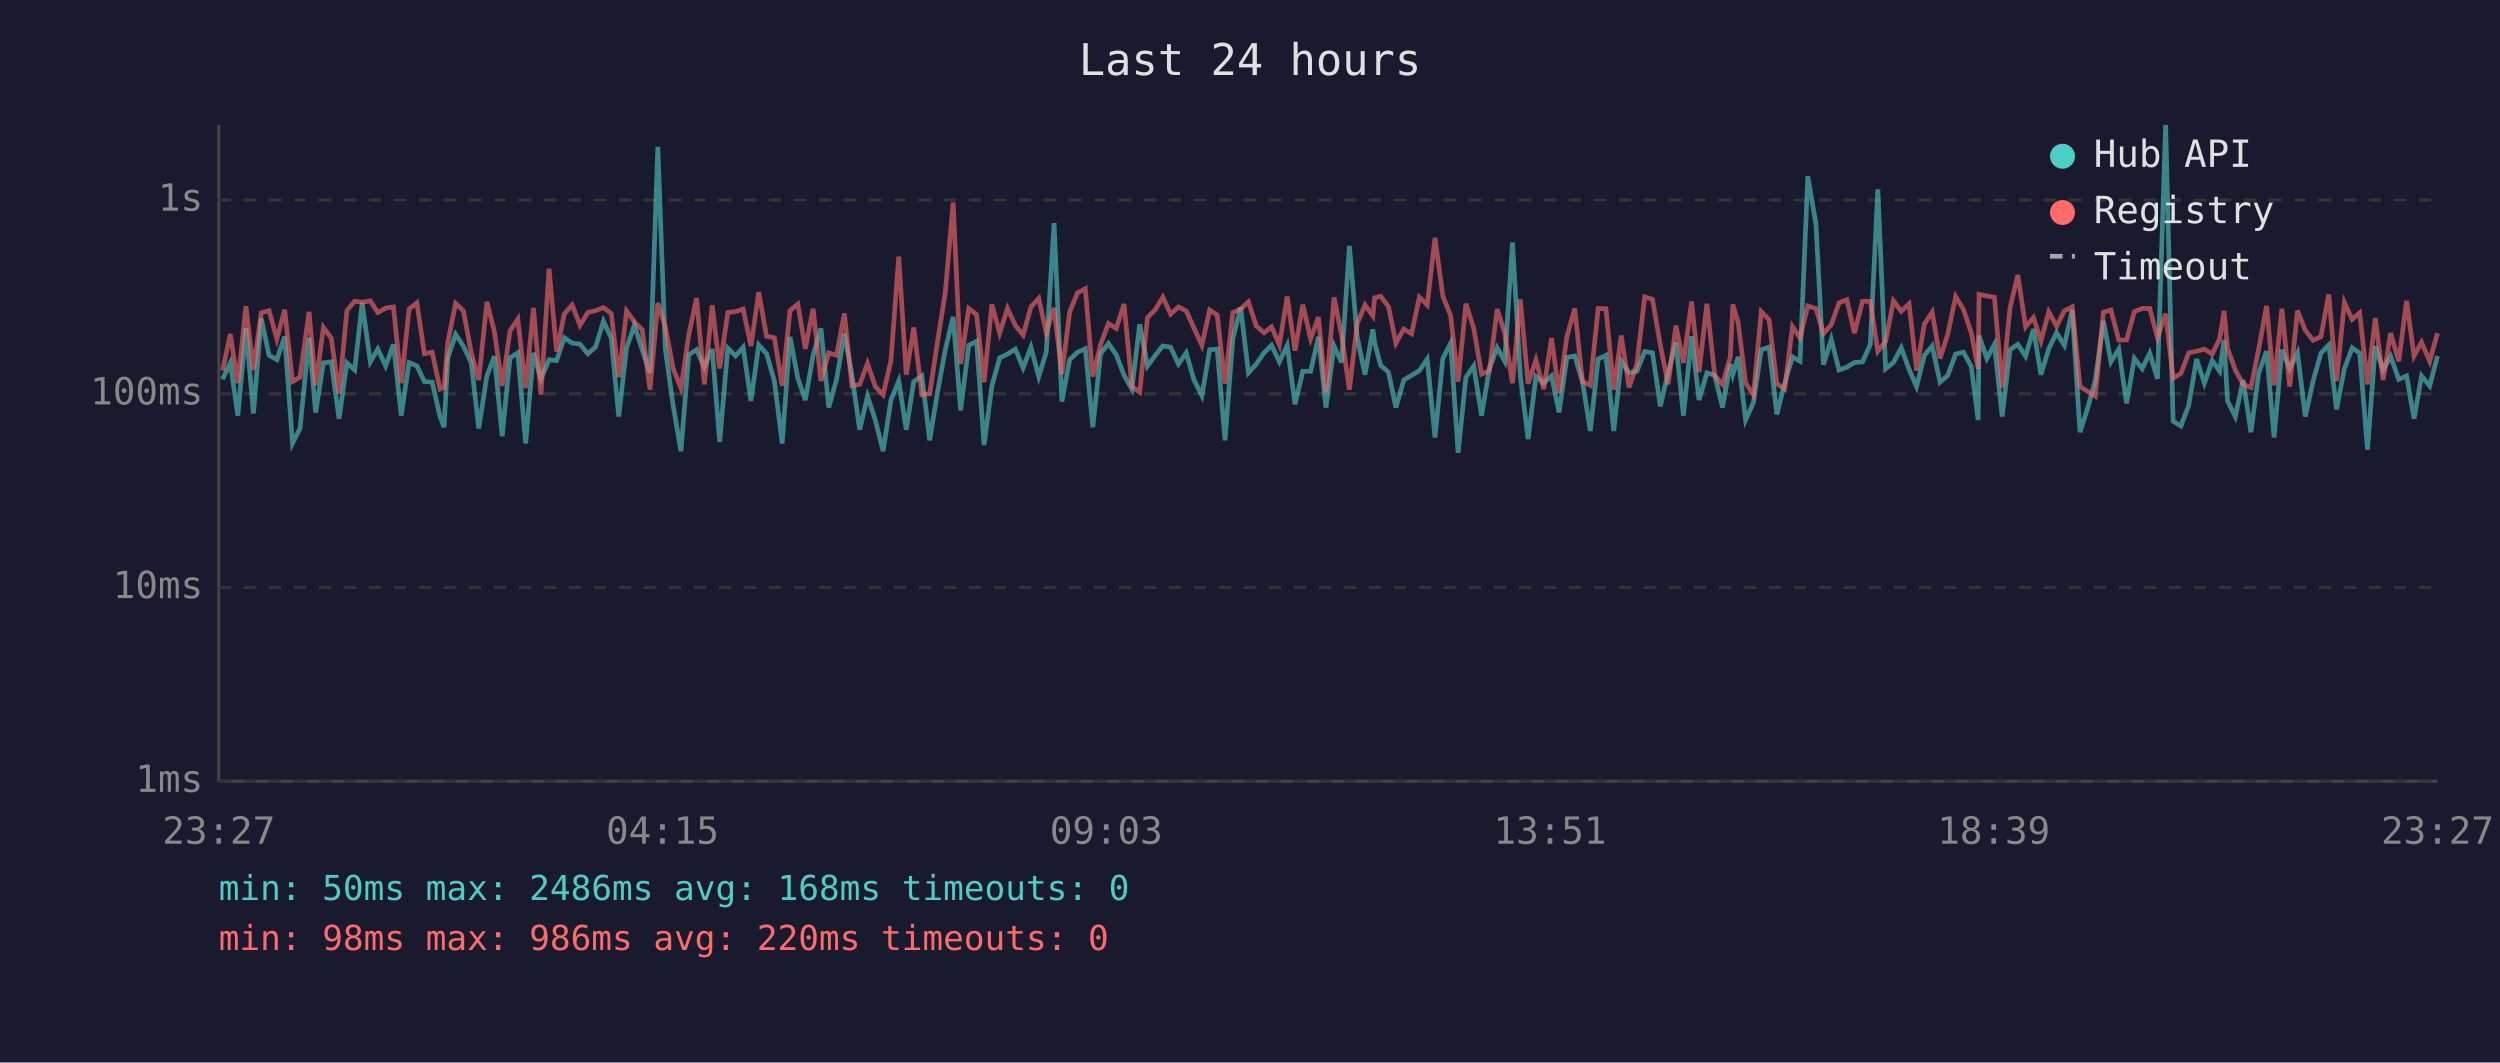
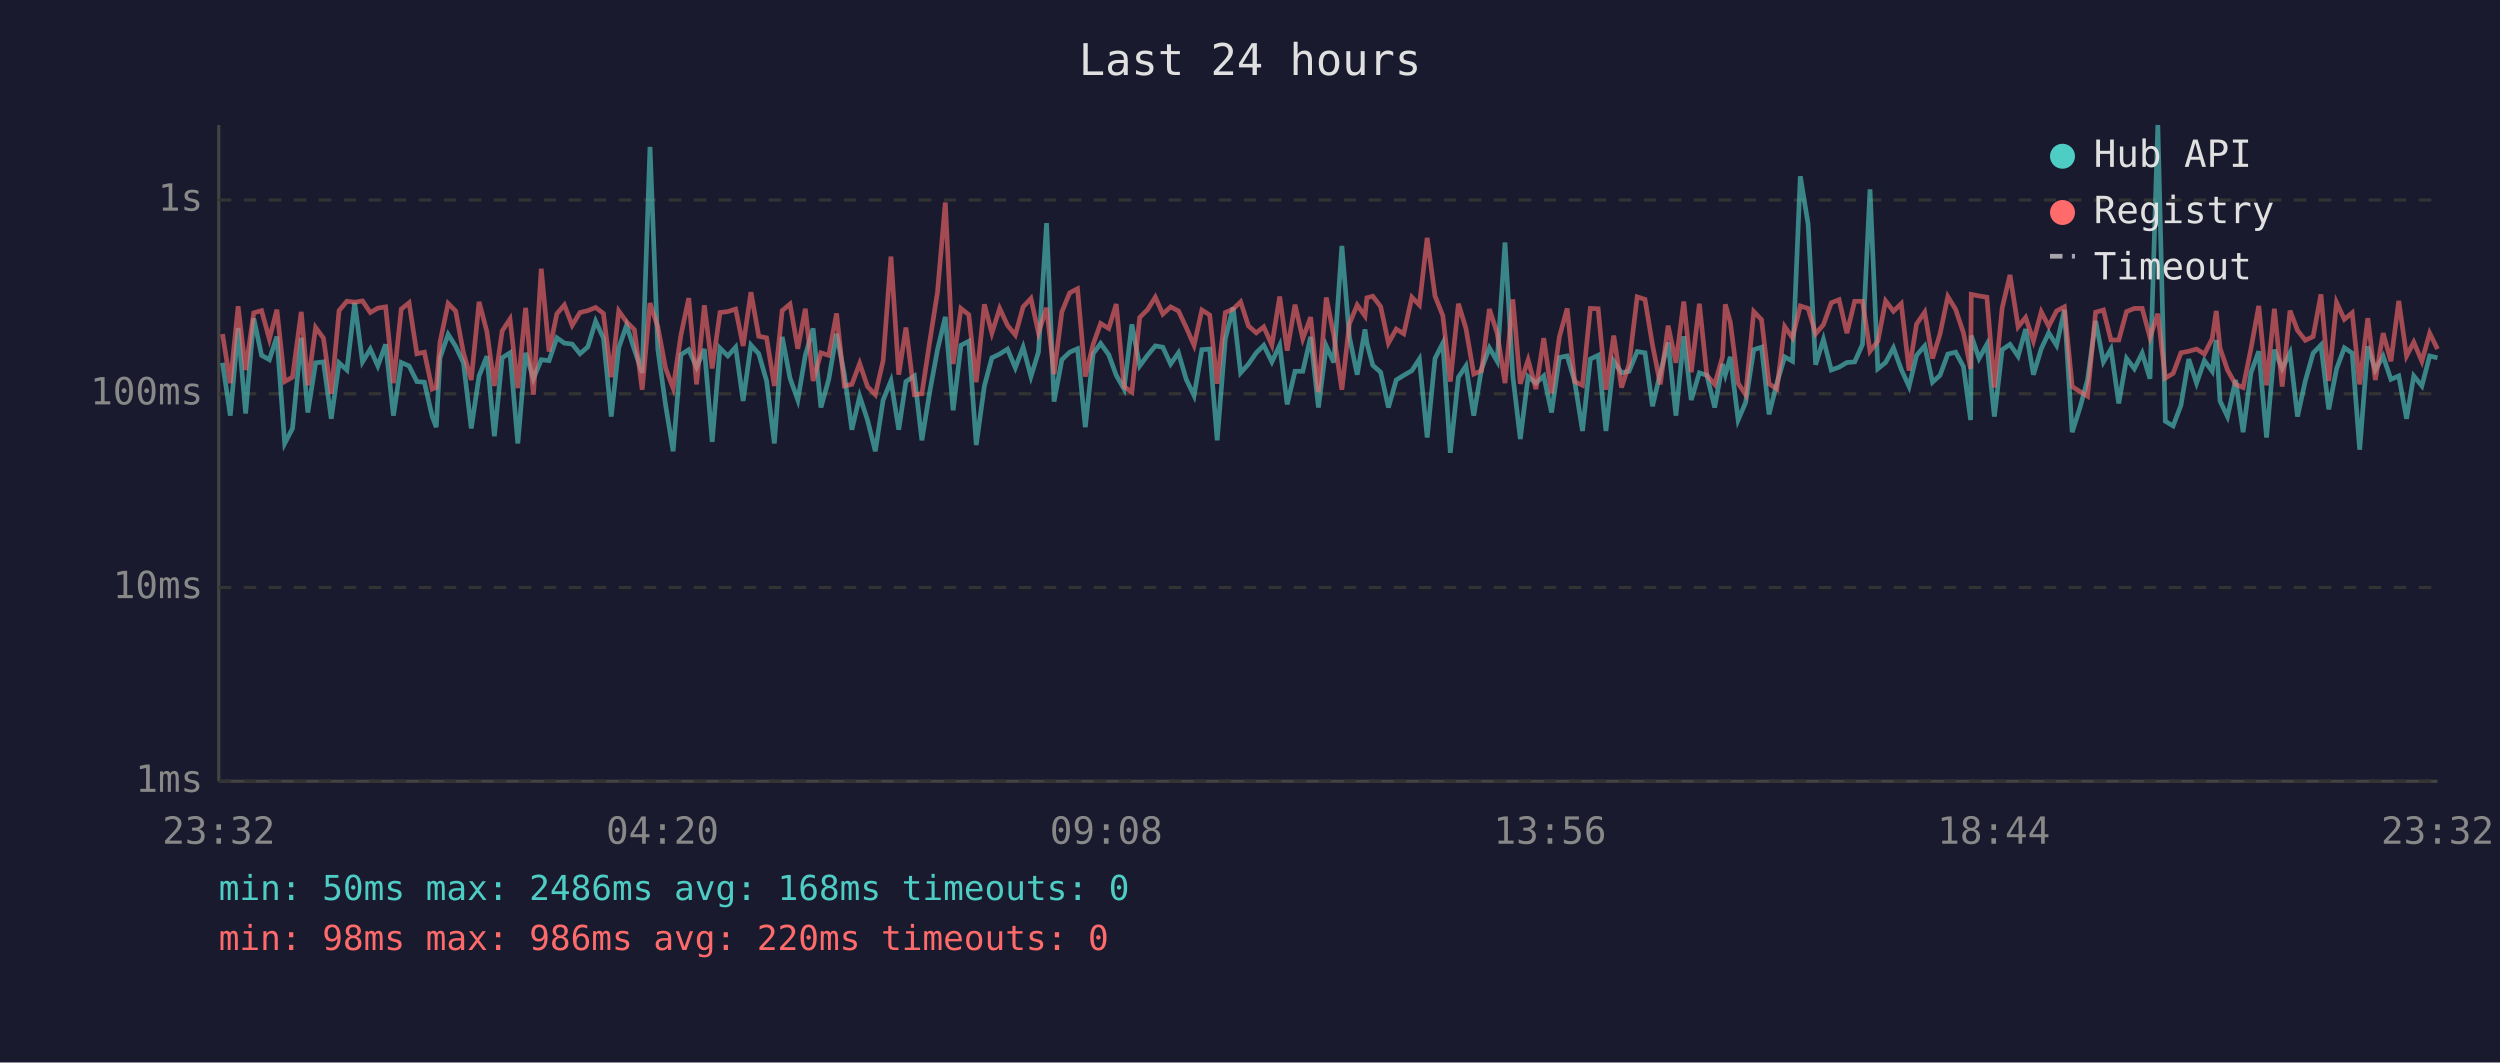
<svg xmlns="http://www.w3.org/2000/svg" viewBox="0 0 800 340" font-family="monospace" font-size="12">
  <rect width="800" height="340" fill="#1a1a2e" />
  <text x="400" y="24" fill="#e0e0e0" font-size="14" text-anchor="middle">Last 24 hours</text>
  <line x1="70" y1="40" x2="70" y2="250" stroke="#444" stroke-width="1" />
  <line x1="70" y1="250" x2="780" y2="250" stroke="#444" stroke-width="1" />
  <line x1="70" y1="250" x2="780" y2="250" stroke="#333" stroke-width="1" stroke-dasharray="4" />
  <text x="65" y="250" fill="#888" text-anchor="end" dominant-baseline="middle">1ms</text>
  <line x1="70" y1="188" x2="780" y2="188" stroke="#333" stroke-width="1" stroke-dasharray="4" />
  <text x="65" y="188" fill="#888" text-anchor="end" dominant-baseline="middle">10ms</text>
  <line x1="70" y1="126" x2="780" y2="126" stroke="#333" stroke-width="1" stroke-dasharray="4" />
  <text x="65" y="126" fill="#888" text-anchor="end" dominant-baseline="middle">100ms</text>
  <line x1="70" y1="64" x2="780" y2="64" stroke="#333" stroke-width="1" stroke-dasharray="4" />
  <text x="65" y="64" fill="#888" text-anchor="end" dominant-baseline="middle">1s</text>
-   <text x="70" y="270" fill="#888" text-anchor="middle">23:27</text>
-   <text x="212" y="270" fill="#888" text-anchor="middle">04:15</text>
-   <text x="354" y="270" fill="#888" text-anchor="middle">09:03</text>
-   <text x="496" y="270" fill="#888" text-anchor="middle">13:51</text>
-   <text x="638" y="270" fill="#888" text-anchor="middle">18:39</text>
-   <text x="780" y="270" fill="#888" text-anchor="middle">23:27</text>
-   <polyline points="71.2,121.4 73.7,116.1 76.1,133.0 78.7,105.0 81.1,132.3 83.6,101.9 86.1,113.7 88.6,115.1 91.1,107.7 93.6,141.9 96.0,137.1 98.9,108.1 101.0,132.0 103.5,116.1 106.0,115.8 108.5,134.0 111.0,116.1 113.5,118.4 115.9,96.9 118.5,115.8 120.9,111.7 123.4,117.1 125.9,110.2 128.4,133.0 130.9,116.0 133.4,117.1 135.8,122.1 138.3,122.3 140.8,133.3 142.1,136.7 143.3,114.5 145.8,107.0 148.3,110.8 150.8,116.1 153.2,137.1 155.8,120.3 158.2,114.0 160.7,139.6 163.2,114.5 165.7,112.9 168.2,141.9 170.7,112.9 173.1,121.2 175.7,115.1 178.1,115.4 180.6,108.1 183.1,109.8 185.6,110.1 188.1,113.2 190.6,111.0 193.1,102.8 195.6,108.2 198.0,133.3 200.5,111.3 203.0,104.1 205.5,111.9 208.0,119.3 210.5,47.0 212.9,111.7 215.4,129.7 217.9,144.4 220.4,113.5 222.9,111.9 225.4,117.5 227.9,111.7 230.3,141.4 232.9,111.4 235.4,113.9 237.8,111.1 240.3,128.3 242.8,110.4 245.3,113.2 247.8,121.9 250.3,141.9 252.8,107.8 255.3,121.0 257.7,128.0 260.2,113.7 262.7,105.1 265.2,130.4 267.7,121.4 270.2,106.8 272.6,119.9 275.1,137.5 277.6,126.8 280.1,134.4 282.6,144.4 285.1,128.0 287.6,121.9 290.0,137.5 292.4,122.1 295.0,120.3 297.5,140.9 300.0,125.5 302.5,111.9 305.0,101.4 307.4,131.3 310.0,110.5 312.5,109.2 314.9,142.4 317.4,123.5 319.9,114.5 322.4,113.3 324.9,111.7 327.4,117.7 329.9,111.1 332.4,120.5 334.8,112.7 337.3,71.4 339.8,128.5 342.3,115.1 344.8,112.7 347.3,111.6 349.7,136.7 352.2,113.2 354.7,109.9 357.2,113.5 359.7,120.1 362.2,124.5 364.7,103.8 367.2,117.1 369.7,113.7 372.1,110.7 374.6,111.1 377.1,116.5 379.6,112.9 382.0,121.4 384.6,126.6 387.1,111.9 389.5,111.7 392.0,140.9 394.5,108.5 397.0,98.4 399.5,119.3 402.0,116.5 404.5,112.9 406.9,110.5 409.4,115.8 411.9,110.5 414.4,129.4 416.9,118.8 419.4,118.8 421.9,107.8 424.3,130.4 426.9,110.7 429.3,116.0 431.8,78.7 434.3,107.8 436.8,119.9 439.3,105.4 439.9,109.8 441.8,116.9 444.3,119.1 446.7,130.4 449.2,121.6 451.7,120.1 454.2,118.6 456.7,114.9 459.2,140.0 461.7,114.7 464.2,109.8 466.6,144.9 469.1,120.7 471.6,117.1 474.1,133.0 476.6,118.0 479.1,111.3 481.5,115.6 484.0,77.6 486.5,120.3 489.0,140.5 491.5,120.5 494.0,122.6 496.5,120.3 498.9,132.0 501.4,114.4 503.9,113.9 506.4,122.1 508.9,137.9 511.4,114.9 513.9,113.7 516.4,137.9 518.8,115.6 521.3,119.3 523.8,118.8 526.3,112.5 528.8,112.9 531.3,130.0 533.8,119.3 536.3,109.6 538.7,133.0 541.3,107.6 543.7,128.0 546.2,119.3 548.7,120.1 551.2,130.4 553.7,116.5 554.5,119.9 556.2,114.2 558.6,134.4 561.1,128.8 563.6,111.9 566.1,111.1 568.6,132.6 571.1,122.6 573.6,114.2 576.0,115.6 578.5,56.4 581.1,71.7 583.5,116.7 586.0,108.6 588.5,118.4 591.0,117.5 593.4,116.0 596.0,115.8 598.5,110.2 600.9,60.6 603.4,118.0 605.9,116.0 608.4,111.3 610.9,118.2 613.3,123.7 615.8,113.7 618.3,110.7 620.8,122.3 623.3,120.1 625.8,113.3 628.3,112.7 630.8,117.3 633.0,134.4 633.3,107.4 635.8,114.7 638.2,110.2 640.7,133.3 643.2,111.9 645.7,110.2 648.2,114.0 650.7,105.3 653.1,119.9 655.6,111.6 658.1,106.5 660.6,110.5 663.1,99.2 665.6,138.3 668.1,130.4 670.5,121.6 673.1,102.7 675.5,115.8 678.0,111.7 680.5,129.1 683.0,114.7 685.5,118.0 687.9,113.0 690.4,121.2 693.0,40.0 695.4,134.8 697.9,136.3 700.4,129.7 702.9,114.9 705.4,122.6 707.9,115.4 710.3,118.8 711.7,108.8 712.8,128.3 715.3,133.3 717.8,121.6 720.3,138.3 722.8,119.3 725.3,112.4 727.7,140.0 730.2,111.9 732.7,118.0 735.2,112.9 737.7,133.3 740.2,121.9 742.7,113.0 745.2,110.4 747.7,131.0 750.2,118.0 752.7,111.3 755.1,113.0 757.6,143.9 760.1,110.8 762.6,118.4 765.0,114.0 767.6,121.4 770.1,120.3 772.5,134.0 774.9,120.3 777.5,123.5 780.0,113.9" fill="none" stroke="#4ecdc4" stroke-width="1.5" opacity="0.6" />
-   <polyline points="71.2,118.6 73.7,106.9 76.1,122.6 78.7,98.0 81.1,118.4 83.6,100.1 86.1,99.4 88.6,108.5 91.1,99.1 93.6,122.1 96.0,120.7 98.9,99.8 101.0,123.3 103.5,104.8 106.0,108.2 108.5,126.0 111.0,99.4 113.5,96.4 115.9,96.7 118.5,96.3 120.9,100.0 123.4,98.6 125.9,98.2 128.4,122.6 130.9,98.9 133.4,96.9 135.8,113.2 138.3,112.7 140.8,124.5 142.1,124.0 143.3,109.5 145.8,97.1 148.3,99.5 150.8,112.9 153.2,121.6 155.8,96.6 158.2,106.1 160.7,123.5 163.2,105.9 165.7,102.1 168.2,124.2 170.7,98.5 173.1,126.3 175.7,86.0 178.1,112.5 180.6,100.4 183.1,97.6 185.6,104.1 188.1,100.0 190.6,99.4 193.1,98.4 195.6,100.3 198.0,120.7 200.5,99.5 203.0,103.0 205.5,105.5 208.0,124.7 210.5,97.0 212.9,104.6 215.4,117.9 217.9,124.2 220.4,107.2 222.9,95.4 225.4,123.0 227.9,97.7 230.3,117.9 232.9,100.0 235.4,99.7 237.8,98.9 240.3,110.7 242.8,93.5 245.3,107.6 247.8,108.1 250.3,123.5 252.8,99.4 255.3,97.3 257.7,111.6 260.2,98.8 262.7,121.9 265.2,112.9 267.7,113.7 270.2,100.3 272.6,123.5 275.1,123.0 277.6,116.3 280.1,123.7 282.6,126.3 285.1,115.4 287.6,82.1 290.0,119.9 292.4,104.8 295.0,126.3 297.5,126.0 300.0,109.4 302.5,93.5 305.0,64.8 307.4,116.5 310.0,98.7 312.5,100.7 314.9,122.3 317.4,97.4 319.9,106.6 322.4,98.7 324.9,104.1 327.4,107.2 329.9,98.2 332.4,95.5 334.8,106.5 337.3,98.5 339.8,119.7 342.3,99.8 344.8,93.7 347.3,92.4 349.7,120.5 352.2,110.2 354.7,103.5 357.2,105.1 359.7,97.3 362.2,123.7 364.7,125.5 367.2,101.6 369.7,99.1 372.1,95.1 374.6,100.5 377.1,98.2 379.6,99.5 382.0,104.8 384.6,110.5 387.1,99.2 389.5,100.8 392.0,122.8 394.5,100.0 397.0,98.9 399.5,96.6 402.0,104.3 404.5,106.5 406.9,104.6 409.4,110.4 411.9,94.9 414.4,112.2 416.9,97.5 419.4,108.4 421.9,101.5 424.3,125.5 426.9,95.2 429.3,107.2 431.8,124.7 434.3,103.6 436.8,97.6 439.3,101.1 439.9,95.3 441.8,94.8 444.3,98.1 446.7,109.8 449.2,105.3 451.7,106.8 454.2,95.1 456.7,97.6 459.2,76.1 461.7,94.7 464.2,101.0 466.6,122.1 469.1,97.2 471.6,105.1 474.1,119.7 476.6,118.6 479.1,98.9 481.5,106.6 484.0,122.6 486.5,95.8 489.0,122.8 491.5,115.2 494.0,124.5 496.5,108.2 498.9,125.8 501.4,107.8 503.9,98.7 506.4,122.1 508.9,123.3 511.4,98.7 513.9,98.8 516.4,124.7 518.8,107.4 521.3,124.0 523.8,116.5 526.3,95.0 528.8,95.8 531.3,110.4 533.8,123.0 536.3,104.2 538.7,116.1 541.3,96.5 543.7,119.1 546.2,97.2 548.7,120.1 551.2,123.0 553.7,114.2 554.5,97.4 556.2,103.1 558.6,122.6 561.1,126.3 563.6,99.7 566.1,102.3 568.6,122.8 571.1,124.5 573.6,104.5 576.0,108.1 578.5,97.9 581.1,98.7 583.5,106.8 586.0,103.9 588.5,96.9 591.0,95.9 593.4,106.6 596.0,96.4 598.5,96.4 600.9,112.4 603.4,109.2 605.9,96.3 608.4,99.6 610.9,97.2 613.3,118.6 615.8,103.7 618.3,99.9 620.8,114.7 623.3,106.9 625.8,94.9 628.3,99.0 630.8,106.5 633.0,118.0 633.3,94.2 635.8,94.7 638.2,95.1 640.7,124.0 643.2,98.5 645.7,88.0 648.2,104.6 650.7,101.6 653.1,109.1 655.6,99.8 658.1,104.4 660.6,99.5 663.1,98.2 665.6,123.7 668.1,125.3 670.5,126.8 673.1,99.9 675.5,99.2 678.0,108.8 680.5,108.8 683.0,99.7 685.5,98.7 687.9,98.7 690.4,108.0 693.0,100.4 695.4,121.0 697.9,119.5 700.4,112.9 702.9,112.4 705.4,111.7 707.9,113.3 710.3,108.4 711.7,99.5 712.8,111.4 715.3,118.4 717.8,123.0 720.3,124.0 722.8,111.6 725.3,97.9 727.7,123.3 730.2,98.8 732.7,123.7 735.2,99.4 737.7,105.7 740.2,108.9 742.7,107.7 745.2,94.2 747.7,121.9 750.2,96.8 752.7,102.2 755.1,100.1 757.6,123.0 760.1,101.8 762.6,121.6 765.0,106.6 767.6,115.6 770.1,96.3 772.5,113.9 774.9,109.5 777.5,115.6 780.0,106.6" fill="none" stroke="#ff6b6b" stroke-width="1.5" opacity="0.6" />
+   <text x="70" y="270" fill="#888" text-anchor="middle">23:32</text>
+   <text x="212" y="270" fill="#888" text-anchor="middle">04:20</text>
+   <text x="354" y="270" fill="#888" text-anchor="middle">09:08</text>
+   <text x="496" y="270" fill="#888" text-anchor="middle">13:56</text>
+   <text x="638" y="270" fill="#888" text-anchor="middle">18:44</text>
+   <text x="780" y="270" fill="#888" text-anchor="middle">23:32</text>
+   <polyline points="71.2,116.1 73.7,133.0 76.2,105.0 78.6,132.3 81.2,101.9 83.7,113.7 86.2,115.1 88.6,107.7 91.1,141.9 93.6,137.1 96.4,108.1 98.5,132.0 101.0,116.1 103.5,115.8 106.0,134.0 108.5,116.1 111.0,118.4 113.5,96.9 116.0,115.8 118.5,111.7 120.9,117.1 123.4,110.2 125.9,133.0 128.4,116.0 130.9,117.1 133.4,122.1 135.8,122.3 138.3,133.3 139.6,136.7 140.8,114.5 143.4,107.0 145.8,110.8 148.3,116.1 150.8,137.1 153.3,120.3 155.8,114.0 158.2,139.6 160.7,114.5 163.2,112.9 165.7,141.9 168.2,112.9 170.7,121.2 173.2,115.1 175.7,115.4 178.2,108.1 180.6,109.8 183.1,110.1 185.6,113.2 188.1,111.0 190.6,102.8 193.1,108.2 195.6,133.3 198.0,111.3 200.5,104.1 203.0,111.9 205.5,119.3 208.0,47.0 210.5,111.7 213.0,129.7 215.4,144.4 217.9,113.5 220.4,111.9 222.9,117.5 225.4,111.7 227.9,141.4 230.4,111.4 232.9,113.9 235.4,111.1 237.8,128.3 240.3,110.4 242.8,113.2 245.3,121.9 247.8,141.9 250.3,107.8 252.8,121.0 255.3,128.0 257.7,113.7 260.2,105.1 262.7,130.4 265.2,121.4 267.7,106.8 270.2,119.9 272.6,137.5 275.1,126.8 277.6,134.4 280.1,144.4 282.6,128.0 285.1,121.9 287.6,137.5 289.9,122.1 292.6,120.3 295.0,140.9 297.5,125.5 300.0,111.9 302.5,101.4 305.0,131.3 307.5,110.5 310.0,109.2 312.4,142.4 315.0,123.5 317.4,114.5 319.9,113.3 322.4,111.7 324.9,117.7 327.4,111.1 329.9,120.5 332.3,112.7 334.9,71.4 337.3,128.5 339.8,115.1 342.3,112.7 344.8,111.6 347.3,136.7 349.8,113.2 352.2,109.9 354.8,113.5 357.2,120.1 359.7,124.5 362.2,103.8 364.7,117.1 367.2,113.7 369.7,110.7 372.1,111.1 374.6,116.5 377.1,112.9 379.6,121.4 382.1,126.6 384.6,111.9 387.1,111.7 389.5,140.9 392.1,108.5 394.6,98.4 397.0,119.3 399.5,116.5 402.0,112.9 404.4,110.5 407.0,115.8 409.5,110.5 411.9,129.4 414.4,118.8 416.9,118.8 419.4,107.8 421.9,130.4 424.4,110.7 426.8,116.0 429.4,78.7 431.8,107.8 434.3,119.9 436.8,105.4 437.4,109.8 439.3,116.9 441.8,119.1 444.3,130.4 446.8,121.6 449.2,120.1 451.8,118.6 454.2,114.9 456.7,140.0 459.2,114.7 461.7,109.8 464.1,144.9 466.7,120.7 469.1,117.1 471.6,133.0 474.1,118.0 476.6,111.3 479.1,115.6 481.6,77.6 484.1,120.3 486.5,140.5 489.0,120.5 491.5,122.6 494.0,120.3 496.5,132.0 499.0,114.4 501.5,113.9 503.9,122.1 506.4,137.9 508.9,114.9 511.4,113.7 513.9,137.9 516.4,115.6 518.9,119.3 521.3,118.8 523.9,112.5 526.4,112.9 528.8,130.0 531.3,119.3 533.8,109.6 536.3,133.0 538.8,107.6 541.2,128.0 543.8,119.3 546.2,120.1 548.7,130.4 551.2,116.5 552.1,119.9 553.7,114.2 556.2,134.4 558.6,128.8 561.2,111.9 563.7,111.1 566.1,132.6 568.6,122.6 571.1,114.2 573.6,115.6 576.1,56.4 578.6,71.7 581.0,116.7 583.5,108.6 586.0,118.4 588.5,117.5 591.0,116.0 593.5,115.8 596.0,110.2 598.4,60.6 600.9,118.0 603.4,116.0 605.9,111.3 608.4,118.2 610.9,123.7 613.3,113.7 615.9,110.7 618.4,122.3 620.8,120.1 623.3,113.3 625.8,112.7 628.3,117.3 630.6,134.4 630.8,107.4 633.3,114.7 635.8,110.2 638.2,133.3 640.7,111.9 643.2,110.2 645.8,114.0 648.2,105.3 650.7,119.9 653.2,111.6 655.6,106.5 658.1,110.5 660.6,99.2 663.1,138.3 665.6,130.4 668.0,121.6 670.6,102.7 673.1,115.8 675.5,111.7 678.0,129.1 680.5,114.7 683.0,118.0 685.5,113.0 688.0,121.2 690.5,40.0 692.9,134.8 695.4,136.3 697.9,129.7 700.4,114.9 702.9,122.6 705.4,115.4 707.9,118.8 709.2,108.8 710.4,128.3 712.8,133.3 715.4,121.6 717.8,138.3 720.3,119.3 722.8,112.4 725.3,140.0 727.8,111.9 730.3,118.0 732.8,112.9 735.2,133.3 737.7,121.9 740.2,113.0 742.7,110.4 745.2,131.0 747.7,118.0 750.2,111.3 752.7,113.0 755.1,143.9 757.7,110.8 760.1,118.4 762.6,114.0 765.1,121.4 767.6,120.3 770.1,134.0 772.4,120.3 775.0,123.5 777.5,113.9 780.0,114.5" fill="none" stroke="#4ecdc4" stroke-width="1.5" opacity="0.6" />
+   <polyline points="71.2,106.9 73.7,122.6 76.2,98.0 78.6,118.4 81.2,100.1 83.7,99.4 86.2,108.5 88.6,99.1 91.1,122.1 93.6,120.7 96.4,99.8 98.5,123.3 101.0,104.8 103.5,108.2 106.0,126.0 108.5,99.4 111.0,96.4 113.5,96.7 116.0,96.3 118.5,100.0 120.9,98.6 123.4,98.2 125.9,122.6 128.4,98.9 130.9,96.9 133.4,113.2 135.8,112.7 138.3,124.5 139.6,124.0 140.8,109.5 143.4,97.1 145.8,99.5 148.3,112.9 150.8,121.6 153.3,96.6 155.8,106.1 158.2,123.5 160.7,105.9 163.2,102.1 165.7,124.2 168.2,98.5 170.7,126.3 173.2,86.0 175.7,112.5 178.2,100.4 180.6,97.6 183.1,104.1 185.6,100.0 188.1,99.4 190.6,98.4 193.1,100.3 195.6,120.7 198.0,99.5 200.5,103.0 203.0,105.5 205.5,124.7 208.0,97.0 210.5,104.6 213.0,117.9 215.4,124.2 217.9,107.2 220.4,95.4 222.9,123.0 225.4,97.7 227.9,117.9 230.4,100.0 232.9,99.7 235.4,98.9 237.8,110.7 240.3,93.5 242.8,107.6 245.3,108.1 247.8,123.5 250.3,99.4 252.8,97.3 255.3,111.6 257.7,98.8 260.2,121.9 262.7,112.9 265.2,113.7 267.7,100.3 270.2,123.5 272.6,123.0 275.1,116.3 277.6,123.7 280.1,126.3 282.6,115.4 285.1,82.1 287.6,119.9 289.9,104.8 292.6,126.3 295.0,126.0 297.5,109.4 300.0,93.5 302.5,64.8 305.0,116.5 307.5,98.7 310.0,100.7 312.4,122.3 315.0,97.4 317.4,106.6 319.9,98.7 322.4,104.1 324.9,107.2 327.4,98.2 329.9,95.5 332.3,106.5 334.9,98.5 337.3,119.7 339.8,99.8 342.3,93.7 344.8,92.4 347.3,120.5 349.8,110.2 352.2,103.5 354.8,105.1 357.2,97.3 359.7,123.7 362.2,125.5 364.7,101.6 367.2,99.1 369.7,95.1 372.1,100.5 374.6,98.2 377.1,99.5 379.6,104.8 382.1,110.5 384.6,99.2 387.1,100.8 389.5,122.8 392.1,100.0 394.6,98.9 397.0,96.6 399.5,104.3 402.0,106.5 404.4,104.6 407.0,110.4 409.5,94.9 411.9,112.2 414.4,97.5 416.9,108.4 419.4,101.5 421.9,125.5 424.4,95.2 426.8,107.2 429.4,124.7 431.8,103.6 434.3,97.6 436.8,101.1 437.4,95.3 439.3,94.8 441.8,98.1 444.3,109.8 446.8,105.3 449.2,106.8 451.8,95.1 454.2,97.6 456.7,76.1 459.2,94.7 461.7,101.0 464.1,122.1 466.7,97.2 469.1,105.1 471.6,119.7 474.1,118.6 476.6,98.9 479.1,106.6 481.6,122.6 484.1,95.8 486.5,122.8 489.0,115.2 491.5,124.5 494.0,108.2 496.5,125.8 499.0,107.8 501.5,98.7 503.9,122.1 506.4,123.3 508.9,98.7 511.4,98.8 513.9,124.7 516.4,107.4 518.9,124.0 521.3,116.5 523.9,95.0 526.4,95.8 528.8,110.4 531.3,123.0 533.8,104.2 536.3,116.1 538.8,96.5 541.2,119.1 543.8,97.2 546.2,120.1 548.7,123.0 551.2,114.2 552.1,97.4 553.7,103.1 556.2,122.6 558.6,126.3 561.2,99.7 563.7,102.3 566.1,122.8 568.6,124.5 571.1,104.5 573.6,108.1 576.1,97.9 578.6,98.7 581.0,106.8 583.5,103.9 586.0,96.9 588.5,95.9 591.0,106.6 593.5,96.4 596.0,96.4 598.4,112.4 600.9,109.2 603.4,96.3 605.9,99.6 608.4,97.2 610.9,118.6 613.3,103.7 615.9,99.9 618.4,114.7 620.8,106.9 623.3,94.9 625.8,99.0 628.3,106.5 630.6,118.0 630.8,94.2 633.3,94.7 635.8,95.1 638.2,124.0 640.7,98.5 643.2,88.0 645.8,104.6 648.2,101.6 650.7,109.1 653.2,99.8 655.6,104.4 658.1,99.5 660.6,98.2 663.1,123.7 665.6,125.3 668.0,126.8 670.6,99.9 673.1,99.2 675.5,108.8 678.0,108.8 680.5,99.7 683.0,98.7 685.5,98.7 688.0,108.0 690.5,100.4 692.9,121.0 695.4,119.5 697.9,112.9 700.4,112.4 702.9,111.7 705.4,113.3 707.9,108.4 709.2,99.5 710.4,111.4 712.8,118.4 715.4,123.0 717.8,124.0 720.3,111.6 722.8,97.9 725.3,123.3 727.8,98.8 730.3,123.7 732.8,99.4 735.2,105.7 737.7,108.9 740.2,107.7 742.7,94.2 745.2,121.9 747.7,96.8 750.2,102.2 752.7,100.1 755.1,123.0 757.7,101.8 760.1,121.6 762.6,106.6 765.1,115.6 767.6,96.3 770.1,113.9 772.4,109.5 775.0,115.6 777.5,106.6 780.0,111.7" fill="none" stroke="#ff6b6b" stroke-width="1.5" opacity="0.6" />
  <circle cx="660" cy="50" r="4" fill="#4ecdc4" />
  <text x="670" y="50" fill="#e0e0e0" dominant-baseline="middle">Hub API</text>
  <circle cx="660" cy="68" r="4" fill="#ff6b6b" />
  <text x="670" y="68" fill="#e0e0e0" dominant-baseline="middle">Registry</text>
  <line x1="656" y1="82" x2="664" y2="82" stroke="#e0e0e0" stroke-width="1.5" stroke-dasharray="4,3" opacity="0.7" />
  <text x="670" y="86" fill="#e0e0e0" dominant-baseline="middle">Timeout</text>
  <text x="70" y="288" fill="#4ecdc4" font-size="11">min: 50ms  max: 2486ms  avg: 168ms  timeouts: 0</text>
  <text x="70" y="304" fill="#ff6b6b" font-size="11">min: 98ms  max: 986ms  avg: 220ms  timeouts: 0</text>
</svg>
